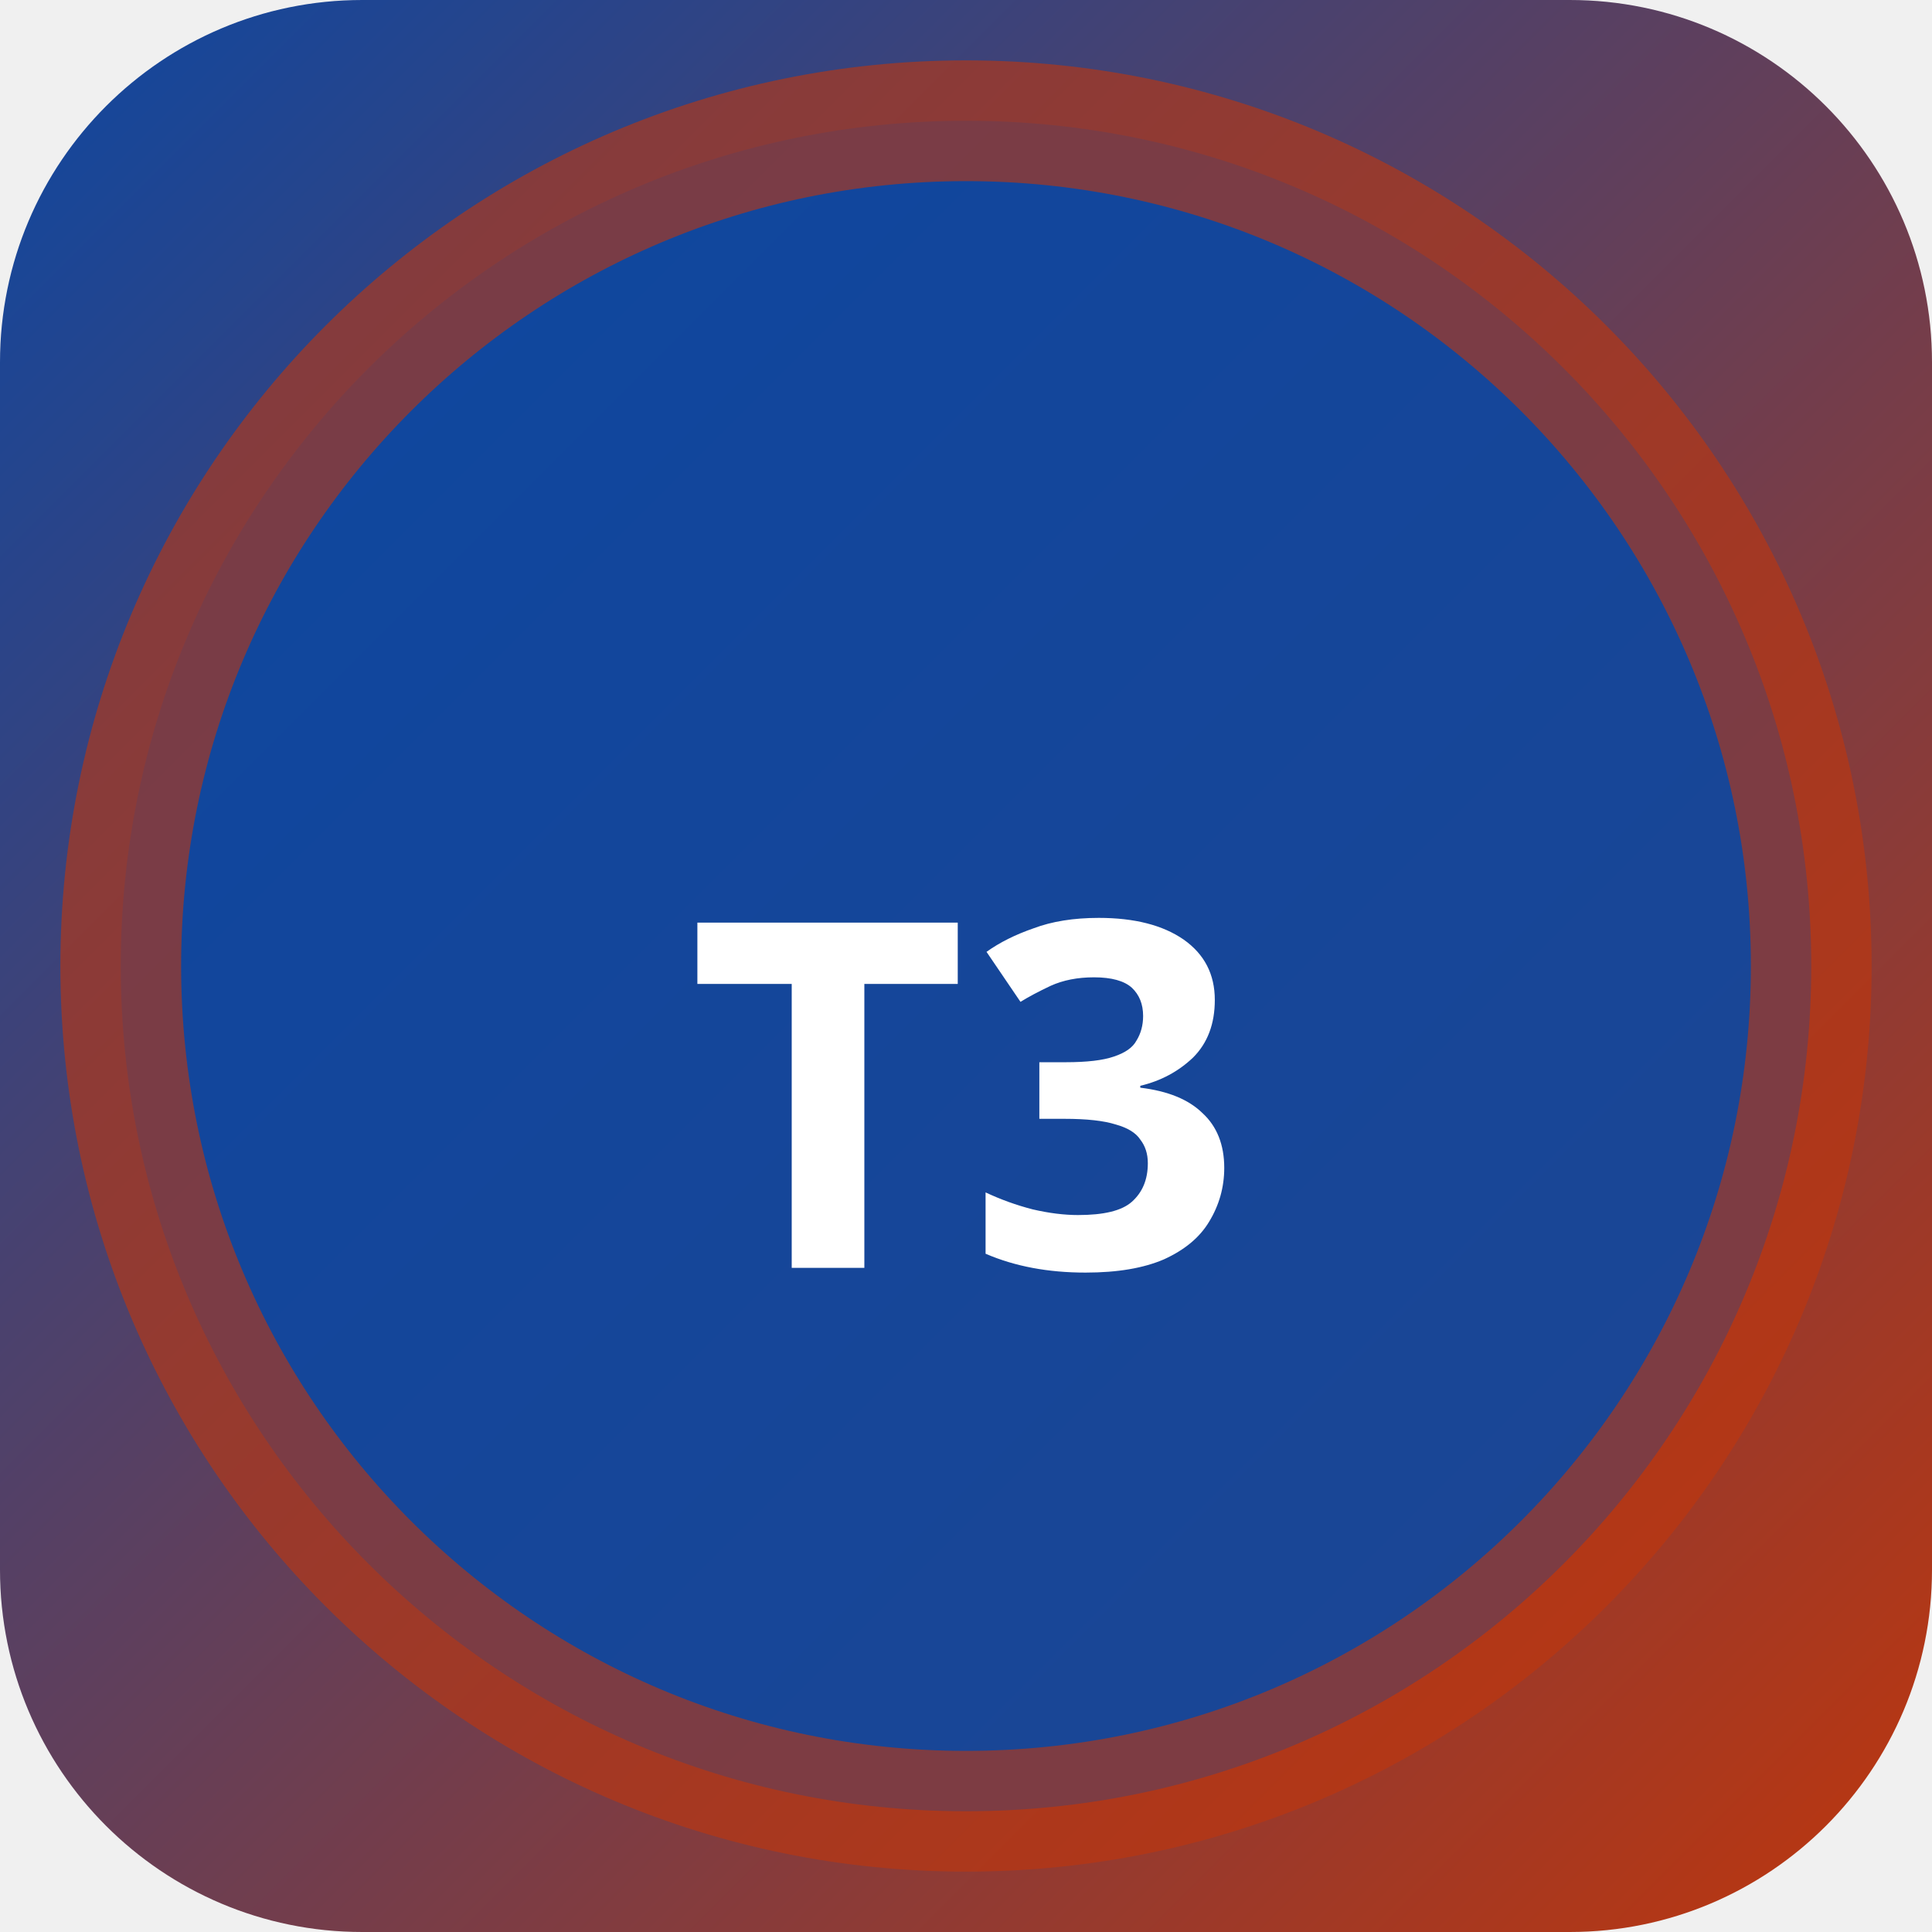
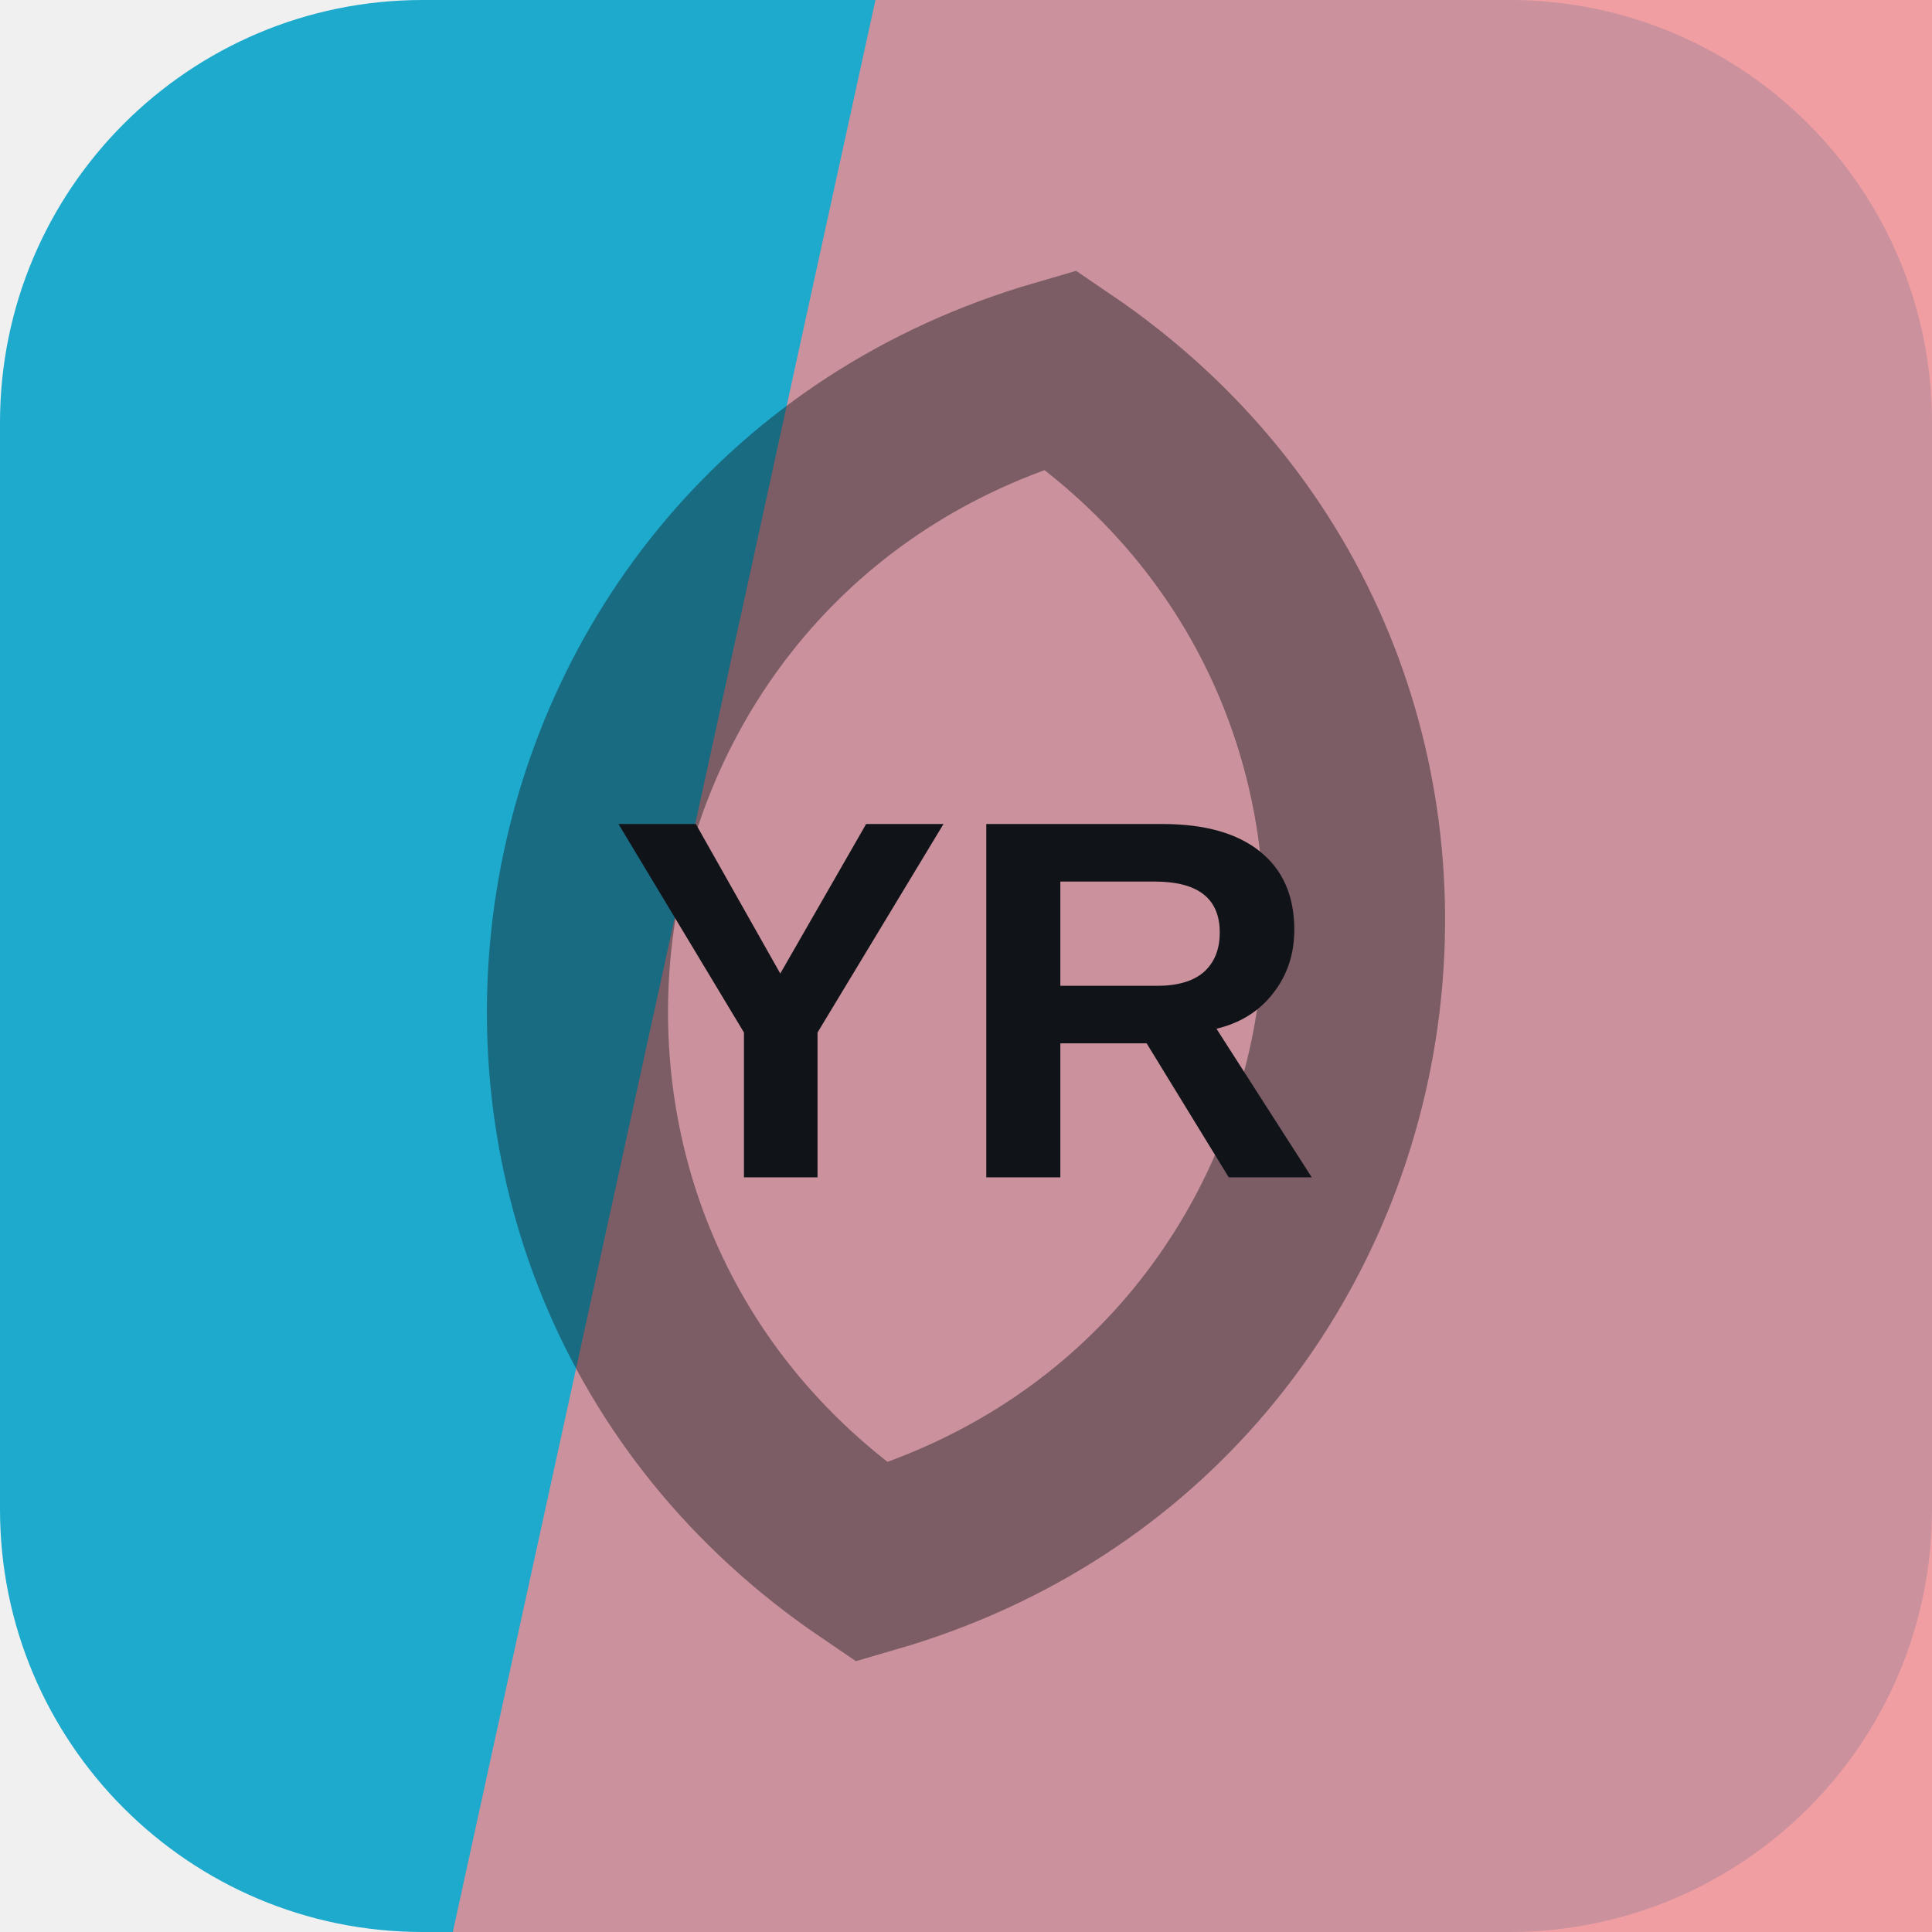
- <svg xmlns="http://www.w3.org/2000/svg" width="32" height="32" viewBox="0 0 32 32">
-   <defs>
-     <linearGradient id="bgt3b0" x1="0" y1="0" x2="1" y2="1">
-       <stop offset="0%" stop-color="#0d47a1" />
-       <stop offset="100%" stop-color="#bf360c" />
-     </linearGradient>
-   </defs>
-   <rect width="32" height="32" rx="6" fill="url(#bgt3b0)" />
-   <circle cx="16" cy="16" r="14" fill="rgba(13,71,161,0.9)" stroke="rgba(191,54,12,0.6)" stroke-width="2" />
-   <text x="16" y="21" text-anchor="middle" fill="#fff" font-size="8" font-weight="700" font-family="system-ui">T3</text>
+ <svg xmlns="http://www.w3.org/2000/svg" width="64" height="64" viewBox="0 0 64 64" role="img">
+   <rect width="64" height="64" rx="14" fill="hsl(192 75% 46%)" />
+   <path d="M29 0h35v64H15Z" fill="hsl(356 80% 75%)" opacity="0.82" />
+   <g transform="rotate(279 32 32)" opacity="0.42">
+     <path d="M12 32c8-17 32-17 40 0-8 17-32 17-40 0Z" fill="none" stroke="#101418" stroke-width="6" />
+   </g>
+   <text x="32" y="39" text-anchor="middle" fill="#101418" font-family="Arial,Helvetica,sans-serif" font-size="17" font-weight="700" letter-spacing="0">YR</text>
</svg>
